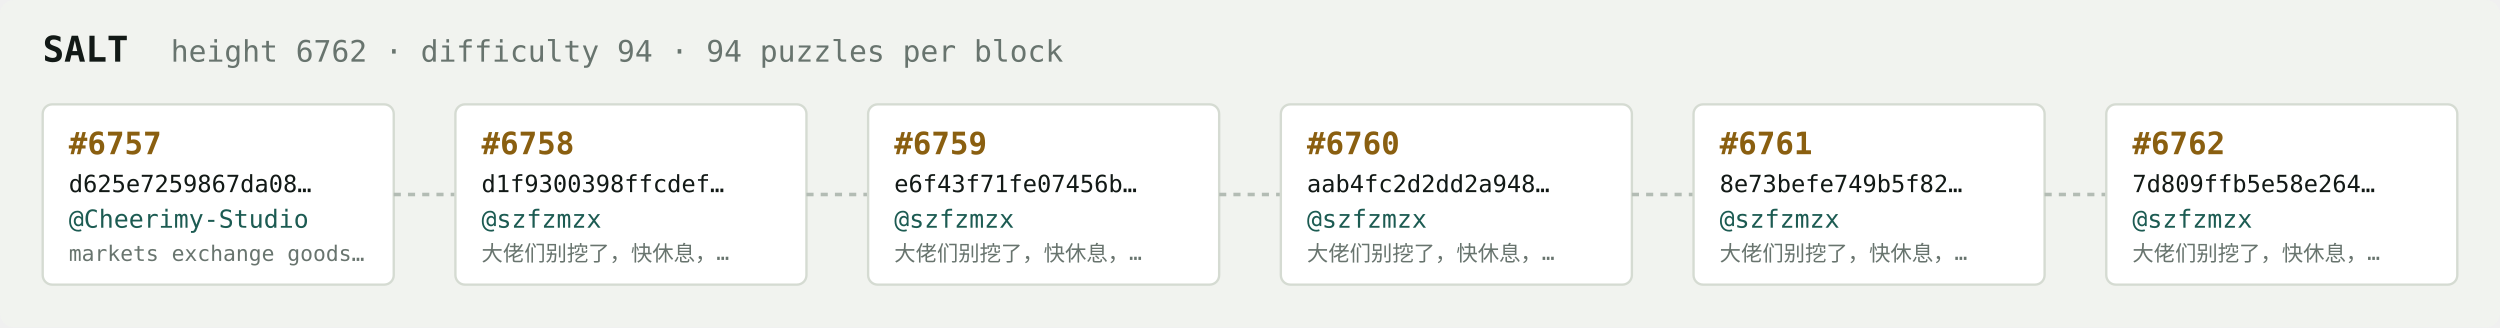
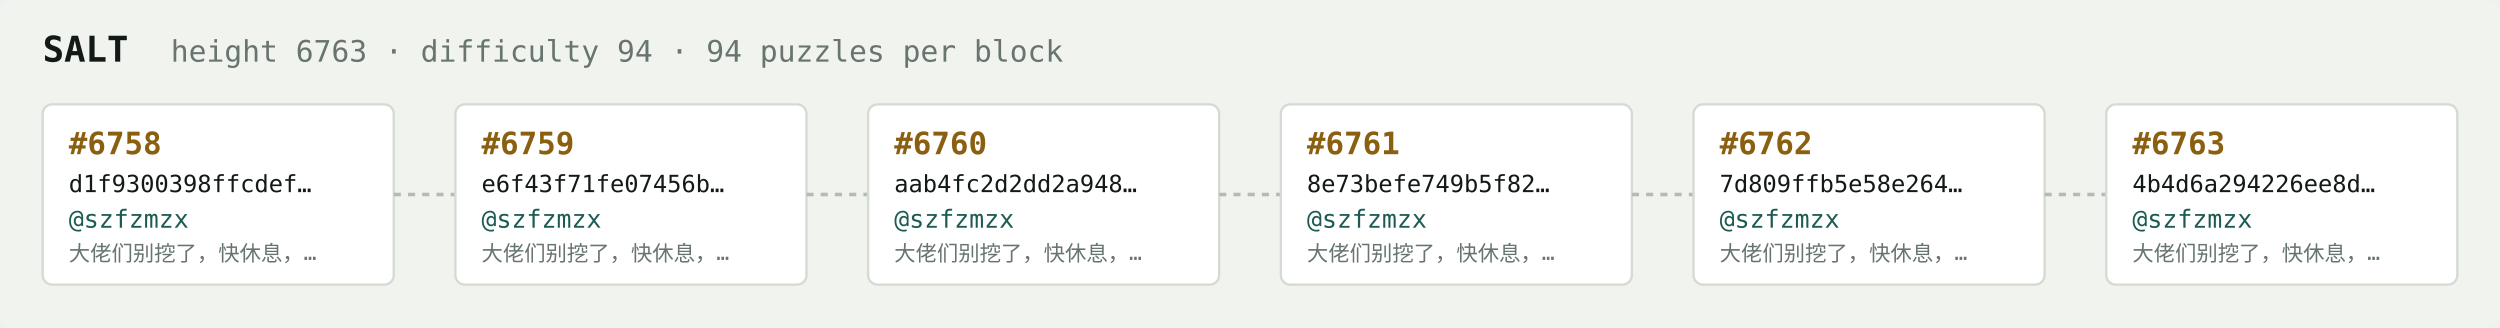
<svg xmlns="http://www.w3.org/2000/svg" width="1054" height="138" viewBox="0 0 1054 138" font-family="ui-monospace,SFMono-Regular,Menlo,monospace">
  <rect fill="#f1f3ef" width="1054" height="138" rx="6" />
  <text x="18" y="26" fill="#121916" font-size="15" font-weight="700">SALT</text>
-   <text x="72" y="26" fill="#68746e" font-size="12.5">height 6762 · difficulty 94 · 94 puzzles per block</text>
+   <text x="72" y="26" fill="#68746e" font-size="12.5">height 6763 · difficulty 94 · 94 puzzles per block</text>
  <rect x="18" y="44" width="148" height="76" rx="4" fill="#ffffff" stroke="#d5dbd2" stroke-width="1" />
-   <text x="29" y="65" fill="#8a5f10" font-size="13" font-weight="700">#6757</text>
-   <text x="29" y="81" fill="#121916" font-size="10">d625e7259867da08…</text>
-   <text x="29" y="96" fill="#1c5b52" font-size="10.5">@Cheerimy-Studio</text>
-   <text x="29" y="110" fill="#68746e" font-size="9">markets exchange goods…</text>
+   <text x="29" y="65" fill="#8a5f10" font-size="13" font-weight="700">#6758</text>
+   <text x="29" y="81" fill="#121916" font-size="10">d1f9300398ffcdef…</text>
+   <text x="29" y="96" fill="#1c5b52" font-size="10.5">@szfzmzx</text>
+   <text x="29" y="110" fill="#68746e" font-size="9">大佬们别挖了，快休息，…</text>
  <line x1="166" y1="82.0" x2="192" y2="82.0" stroke="#b3bcb4" stroke-width="1.5" stroke-dasharray="3 3" />
  <rect x="192" y="44" width="148" height="76" rx="4" fill="#ffffff" stroke="#d5dbd2" stroke-width="1" />
-   <text x="203" y="65" fill="#8a5f10" font-size="13" font-weight="700">#6758</text>
-   <text x="203" y="81" fill="#121916" font-size="10">d1f9300398ffcdef…</text>
+   <text x="203" y="65" fill="#8a5f10" font-size="13" font-weight="700">#6759</text>
+   <text x="203" y="81" fill="#121916" font-size="10">e6f43f71fe07456b…</text>
  <text x="203" y="96" fill="#1c5b52" font-size="10.5">@szfzmzx</text>
  <text x="203" y="110" fill="#68746e" font-size="9">大佬们别挖了，快休息，…</text>
  <line x1="340" y1="82.0" x2="366" y2="82.0" stroke="#b3bcb4" stroke-width="1.5" stroke-dasharray="3 3" />
  <rect x="366" y="44" width="148" height="76" rx="4" fill="#ffffff" stroke="#d5dbd2" stroke-width="1" />
-   <text x="377" y="65" fill="#8a5f10" font-size="13" font-weight="700">#6759</text>
-   <text x="377" y="81" fill="#121916" font-size="10">e6f43f71fe07456b…</text>
+   <text x="377" y="65" fill="#8a5f10" font-size="13" font-weight="700">#6760</text>
+   <text x="377" y="81" fill="#121916" font-size="10">aab4fc2d2dd2a948…</text>
  <text x="377" y="96" fill="#1c5b52" font-size="10.5">@szfzmzx</text>
  <text x="377" y="110" fill="#68746e" font-size="9">大佬们别挖了，快休息，…</text>
  <line x1="514" y1="82.0" x2="540" y2="82.0" stroke="#b3bcb4" stroke-width="1.5" stroke-dasharray="3 3" />
  <rect x="540" y="44" width="148" height="76" rx="4" fill="#ffffff" stroke="#d5dbd2" stroke-width="1" />
-   <text x="551" y="65" fill="#8a5f10" font-size="13" font-weight="700">#6760</text>
-   <text x="551" y="81" fill="#121916" font-size="10">aab4fc2d2dd2a948…</text>
+   <text x="551" y="65" fill="#8a5f10" font-size="13" font-weight="700">#6761</text>
+   <text x="551" y="81" fill="#121916" font-size="10">8e73befe749b5f82…</text>
  <text x="551" y="96" fill="#1c5b52" font-size="10.5">@szfzmzx</text>
  <text x="551" y="110" fill="#68746e" font-size="9">大佬们别挖了，快休息，…</text>
  <line x1="688" y1="82.0" x2="714" y2="82.0" stroke="#b3bcb4" stroke-width="1.5" stroke-dasharray="3 3" />
  <rect x="714" y="44" width="148" height="76" rx="4" fill="#ffffff" stroke="#d5dbd2" stroke-width="1" />
-   <text x="725" y="65" fill="#8a5f10" font-size="13" font-weight="700">#6761</text>
-   <text x="725" y="81" fill="#121916" font-size="10">8e73befe749b5f82…</text>
+   <text x="725" y="65" fill="#8a5f10" font-size="13" font-weight="700">#6762</text>
+   <text x="725" y="81" fill="#121916" font-size="10">7d809ffb5e58e264…</text>
  <text x="725" y="96" fill="#1c5b52" font-size="10.5">@szfzmzx</text>
  <text x="725" y="110" fill="#68746e" font-size="9">大佬们别挖了，快休息，…</text>
  <line x1="862" y1="82.0" x2="888" y2="82.0" stroke="#b3bcb4" stroke-width="1.5" stroke-dasharray="3 3" />
  <rect x="888" y="44" width="148" height="76" rx="4" fill="#ffffff" stroke="#d5dbd2" stroke-width="1" />
-   <text x="899" y="65" fill="#8a5f10" font-size="13" font-weight="700">#6762</text>
-   <text x="899" y="81" fill="#121916" font-size="10">7d809ffb5e58e264…</text>
+   <text x="899" y="65" fill="#8a5f10" font-size="13" font-weight="700">#6763</text>
+   <text x="899" y="81" fill="#121916" font-size="10">4b4d6a294226ee8d…</text>
  <text x="899" y="96" fill="#1c5b52" font-size="10.5">@szfzmzx</text>
  <text x="899" y="110" fill="#68746e" font-size="9">大佬们别挖了，快休息，…</text>
</svg>
